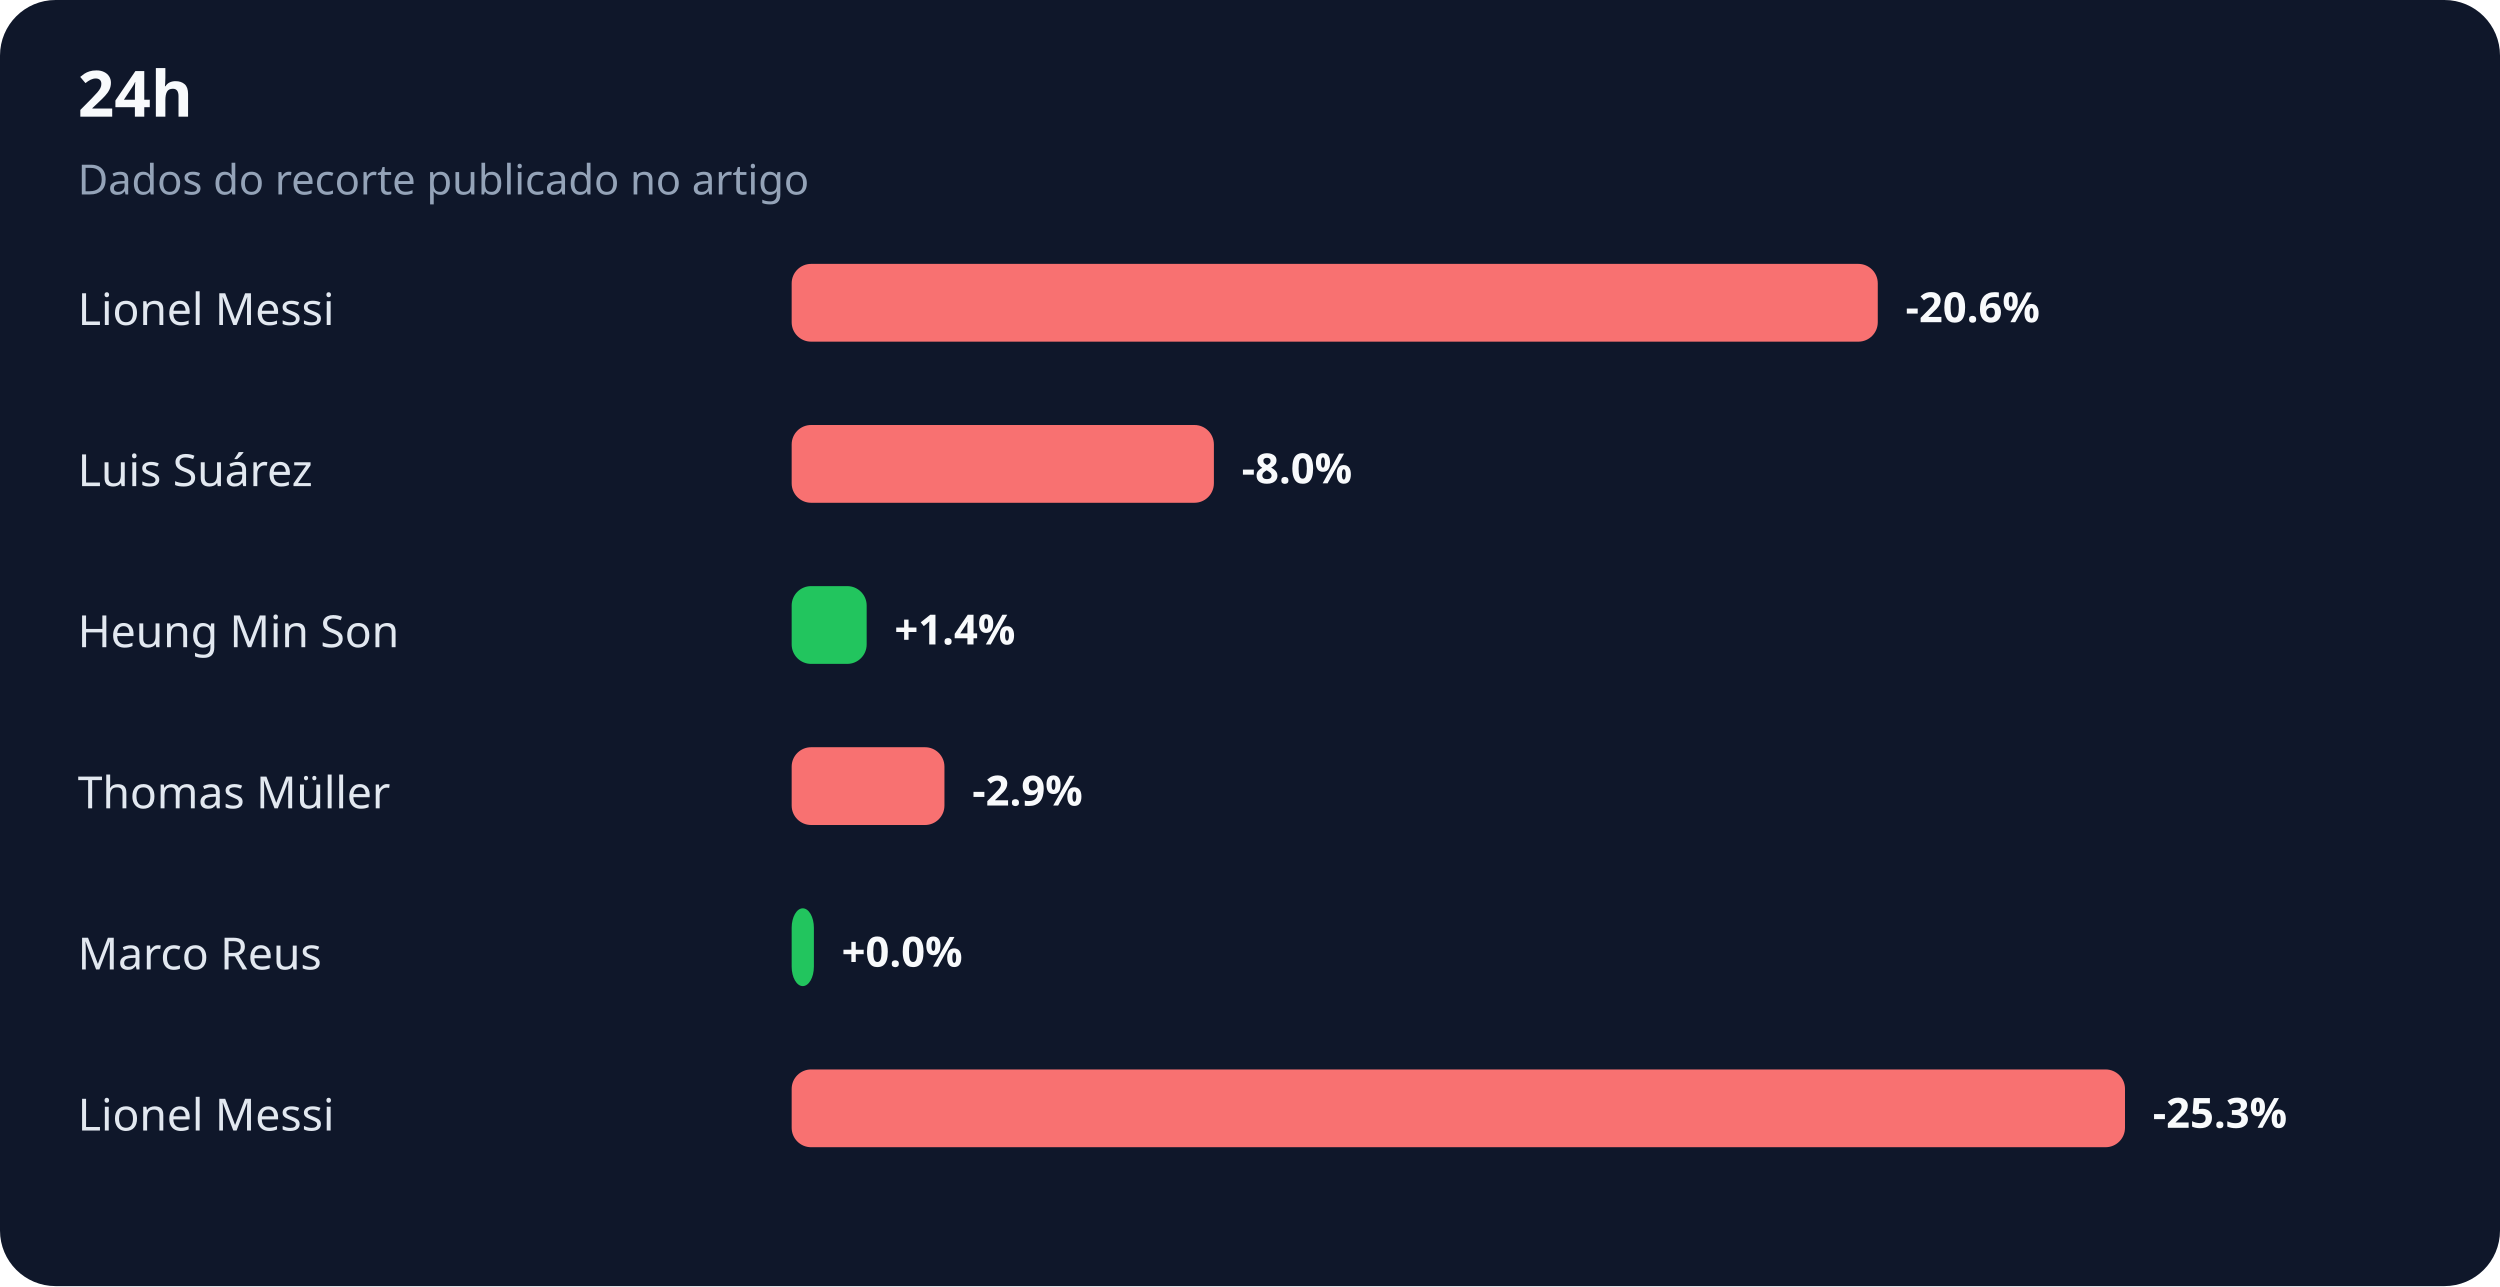
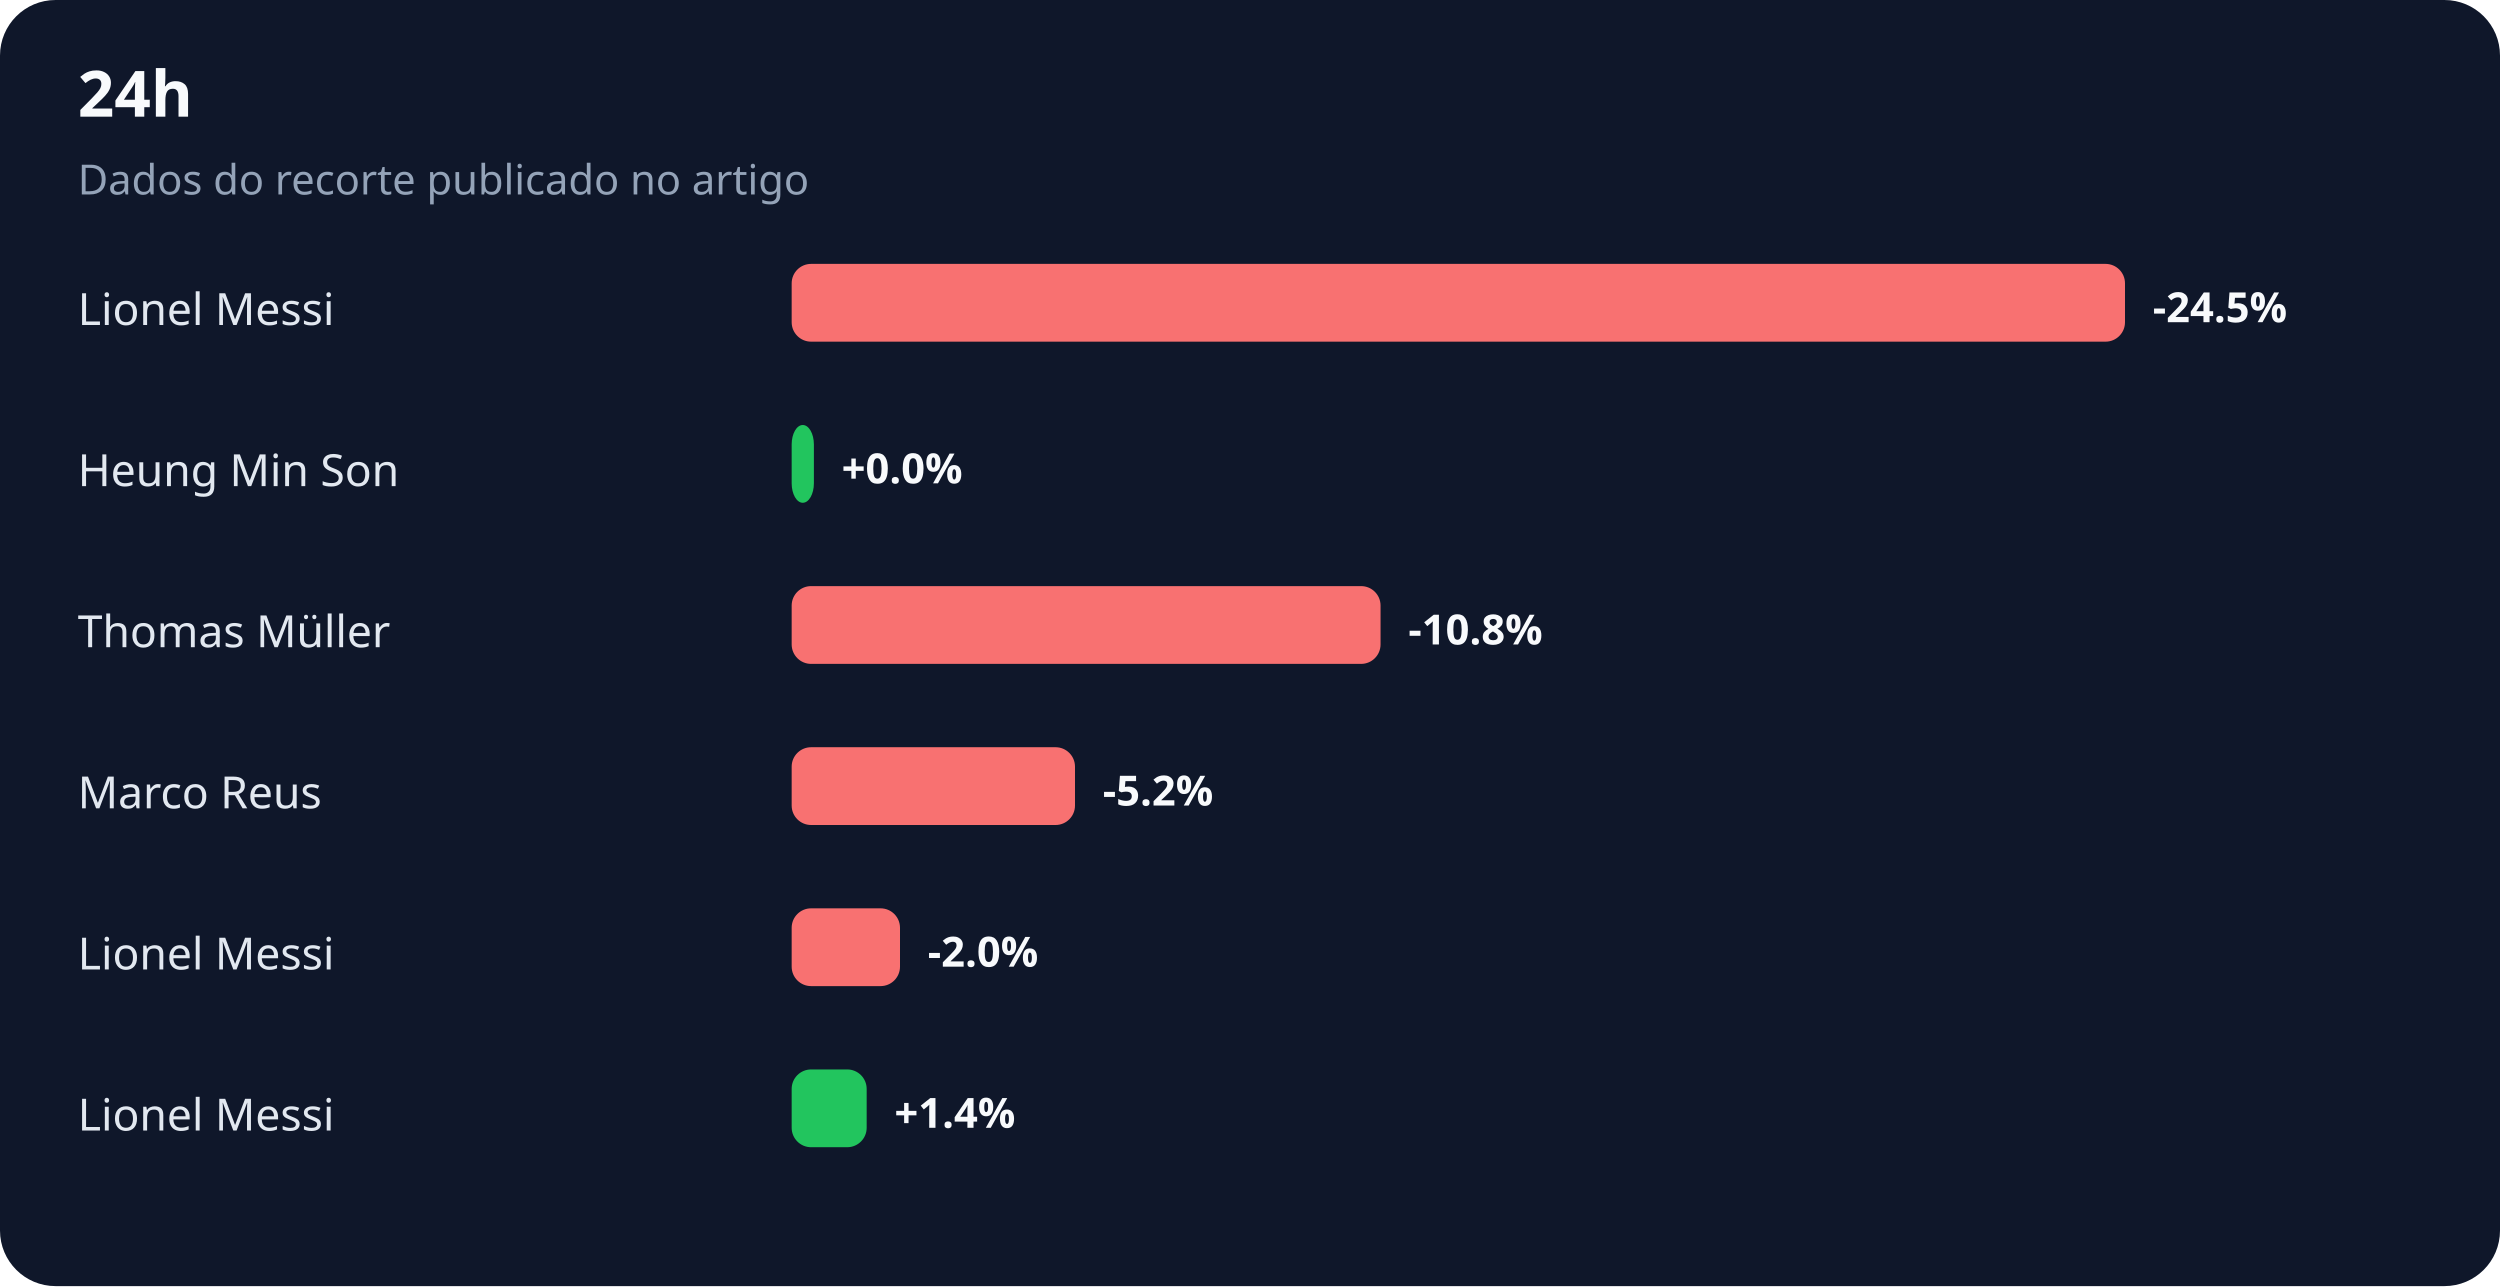
<svg xmlns="http://www.w3.org/2000/svg" width="900" height="463" viewBox="0 0 900 463" role="img" aria-labelledby="title desc">
  <rect width="100%" height="100%" rx="20" fill="#0f172a" />
  <text x="28" y="42" fill="#f8fafc" font-family="system-ui,sans-serif" font-size="23" font-weight="700">24h</text>
  <text x="28" y="70" fill="#94a3b8" font-family="system-ui,sans-serif" font-size="15">Dados do recorte publicado no artigo</text>
  <text x="28" y="117" fill="#e2e8f0" font-family="system-ui,sans-serif" font-size="16">Lionel Messi</text>
-   <rect x="285" y="95" width="391" height="28" rx="7" fill="#f87171" />
-   <text x="686" y="116" fill="#f8fafc" font-family="system-ui,sans-serif" font-size="15" font-weight="700">-20.6%</text>
-   <text x="28" y="175" fill="#e2e8f0" font-family="system-ui,sans-serif" font-size="16">Luis Suárez</text>
-   <rect x="285" y="153" width="152" height="28" rx="7" fill="#f87171" />
-   <text x="447" y="174" fill="#f8fafc" font-family="system-ui,sans-serif" font-size="15" font-weight="700">-8.0%</text>
-   <text x="28" y="233" fill="#e2e8f0" font-family="system-ui,sans-serif" font-size="16">Heung Min Son</text>
-   <rect x="285" y="211" width="27" height="28" rx="7" fill="#22c55e" />
-   <text x="322" y="232" fill="#f8fafc" font-family="system-ui,sans-serif" font-size="15" font-weight="700">+1.4%</text>
-   <text x="28" y="291" fill="#e2e8f0" font-family="system-ui,sans-serif" font-size="16">Thomas Müller</text>
-   <rect x="285" y="269" width="55" height="28" rx="7" fill="#f87171" />
-   <text x="350" y="290" fill="#f8fafc" font-family="system-ui,sans-serif" font-size="15" font-weight="700">-2.9%</text>
-   <text x="28" y="349" fill="#e2e8f0" font-family="system-ui,sans-serif" font-size="16">Marco Reus</text>
-   <rect x="285" y="327" width="8" height="28" rx="7" fill="#22c55e" />
-   <text x="303" y="348" fill="#f8fafc" font-family="system-ui,sans-serif" font-size="15" font-weight="700">+0.0%</text>
+   <rect x="285" y="95" width="480" height="28" rx="7" fill="#f87171" />
+   <text x="775" y="116" fill="#f8fafc" font-family="system-ui,sans-serif" font-size="15" font-weight="700">-24.5%</text>
+   <text x="28" y="175" fill="#e2e8f0" font-family="system-ui,sans-serif" font-size="16">Heung Min Son</text>
+   <rect x="285" y="153" width="8" height="28" rx="7" fill="#22c55e" />
+   <text x="303" y="174" fill="#f8fafc" font-family="system-ui,sans-serif" font-size="15" font-weight="700">+0.0%</text>
+   <text x="28" y="233" fill="#e2e8f0" font-family="system-ui,sans-serif" font-size="16">Thomas Müller</text>
+   <rect x="285" y="211" width="212" height="28" rx="7" fill="#f87171" />
+   <text x="507" y="232" fill="#f8fafc" font-family="system-ui,sans-serif" font-size="15" font-weight="700">-10.8%</text>
+   <text x="28" y="291" fill="#e2e8f0" font-family="system-ui,sans-serif" font-size="16">Marco Reus</text>
+   <rect x="285" y="269" width="102" height="28" rx="7" fill="#f87171" />
+   <text x="397" y="290" fill="#f8fafc" font-family="system-ui,sans-serif" font-size="15" font-weight="700">-5.2%</text>
+   <text x="28" y="349" fill="#e2e8f0" font-family="system-ui,sans-serif" font-size="16">Lionel Messi</text>
+   <rect x="285" y="327" width="39" height="28" rx="7" fill="#f87171" />
+   <text x="334" y="348" fill="#f8fafc" font-family="system-ui,sans-serif" font-size="15" font-weight="700">-2.0%</text>
  <text x="28" y="407" fill="#e2e8f0" font-family="system-ui,sans-serif" font-size="16">Lionel Messi</text>
-   <rect x="285" y="385" width="480" height="28" rx="7" fill="#f87171" />
-   <text x="775" y="406" fill="#f8fafc" font-family="system-ui,sans-serif" font-size="15" font-weight="700">-25.3%</text>
+   <rect x="285" y="385" width="27" height="28" rx="7" fill="#22c55e" />
+   <text x="322" y="406" fill="#f8fafc" font-family="system-ui,sans-serif" font-size="15" font-weight="700">+1.4%</text>
</svg>
